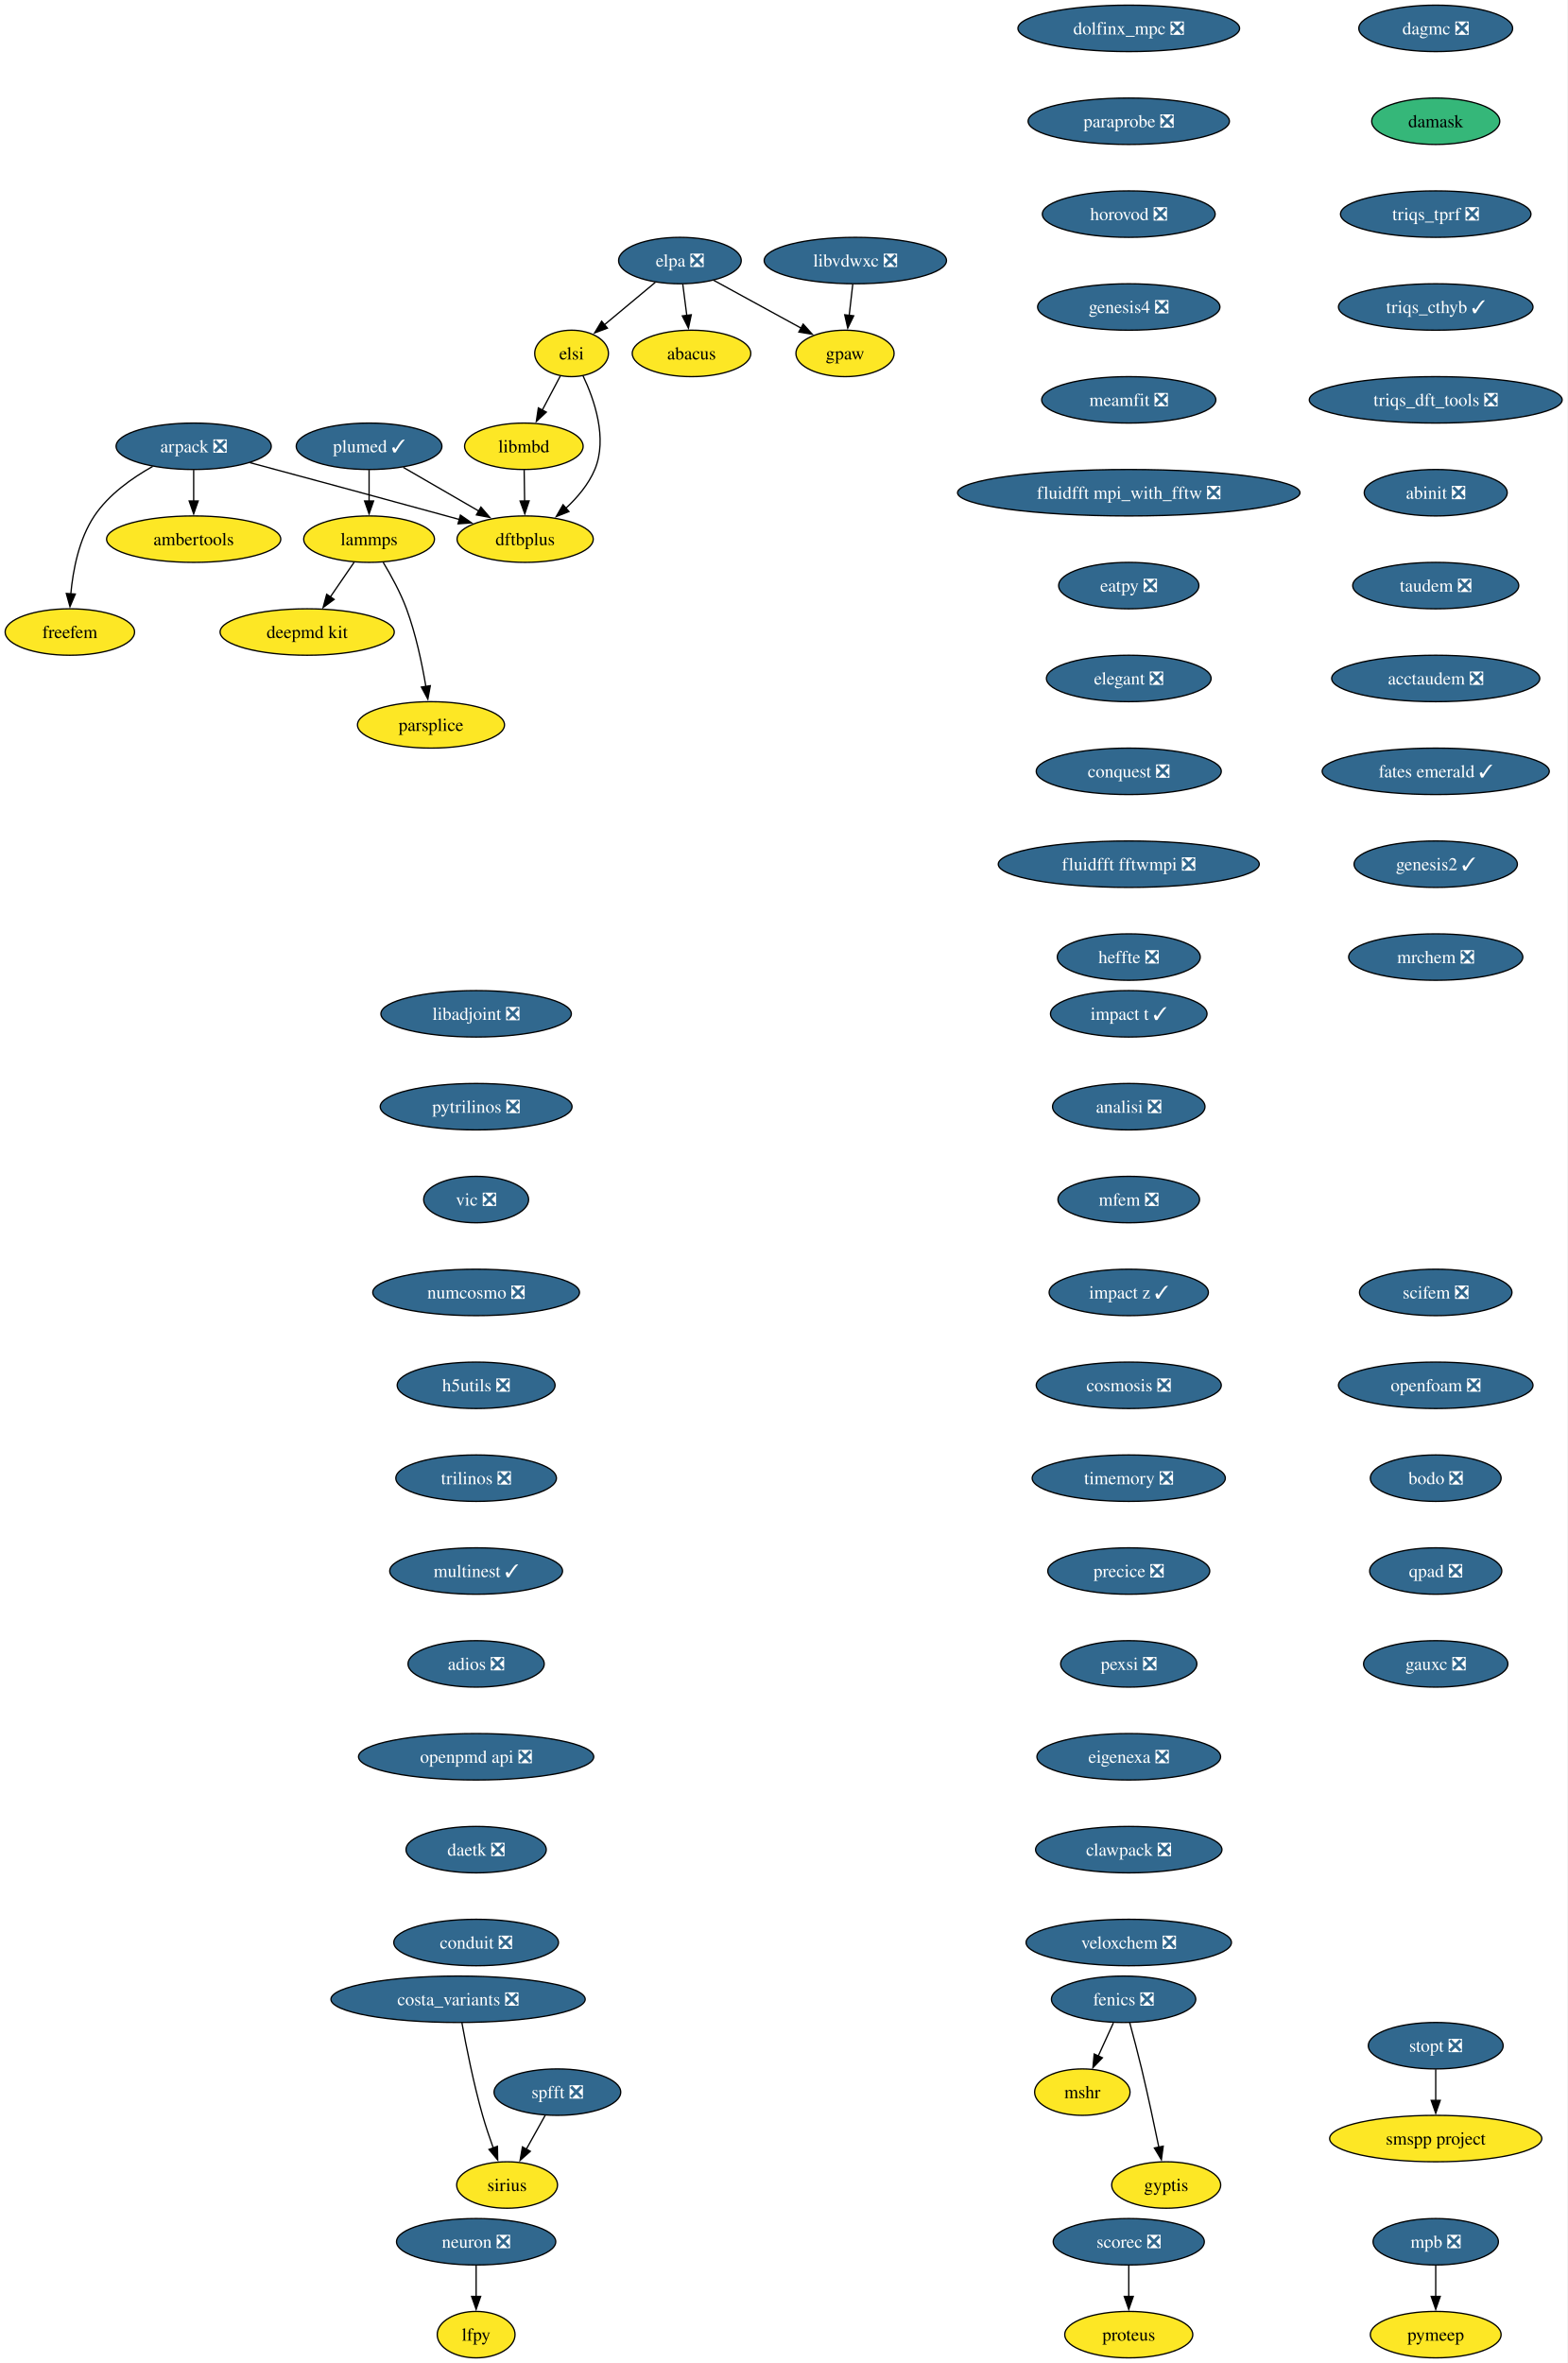
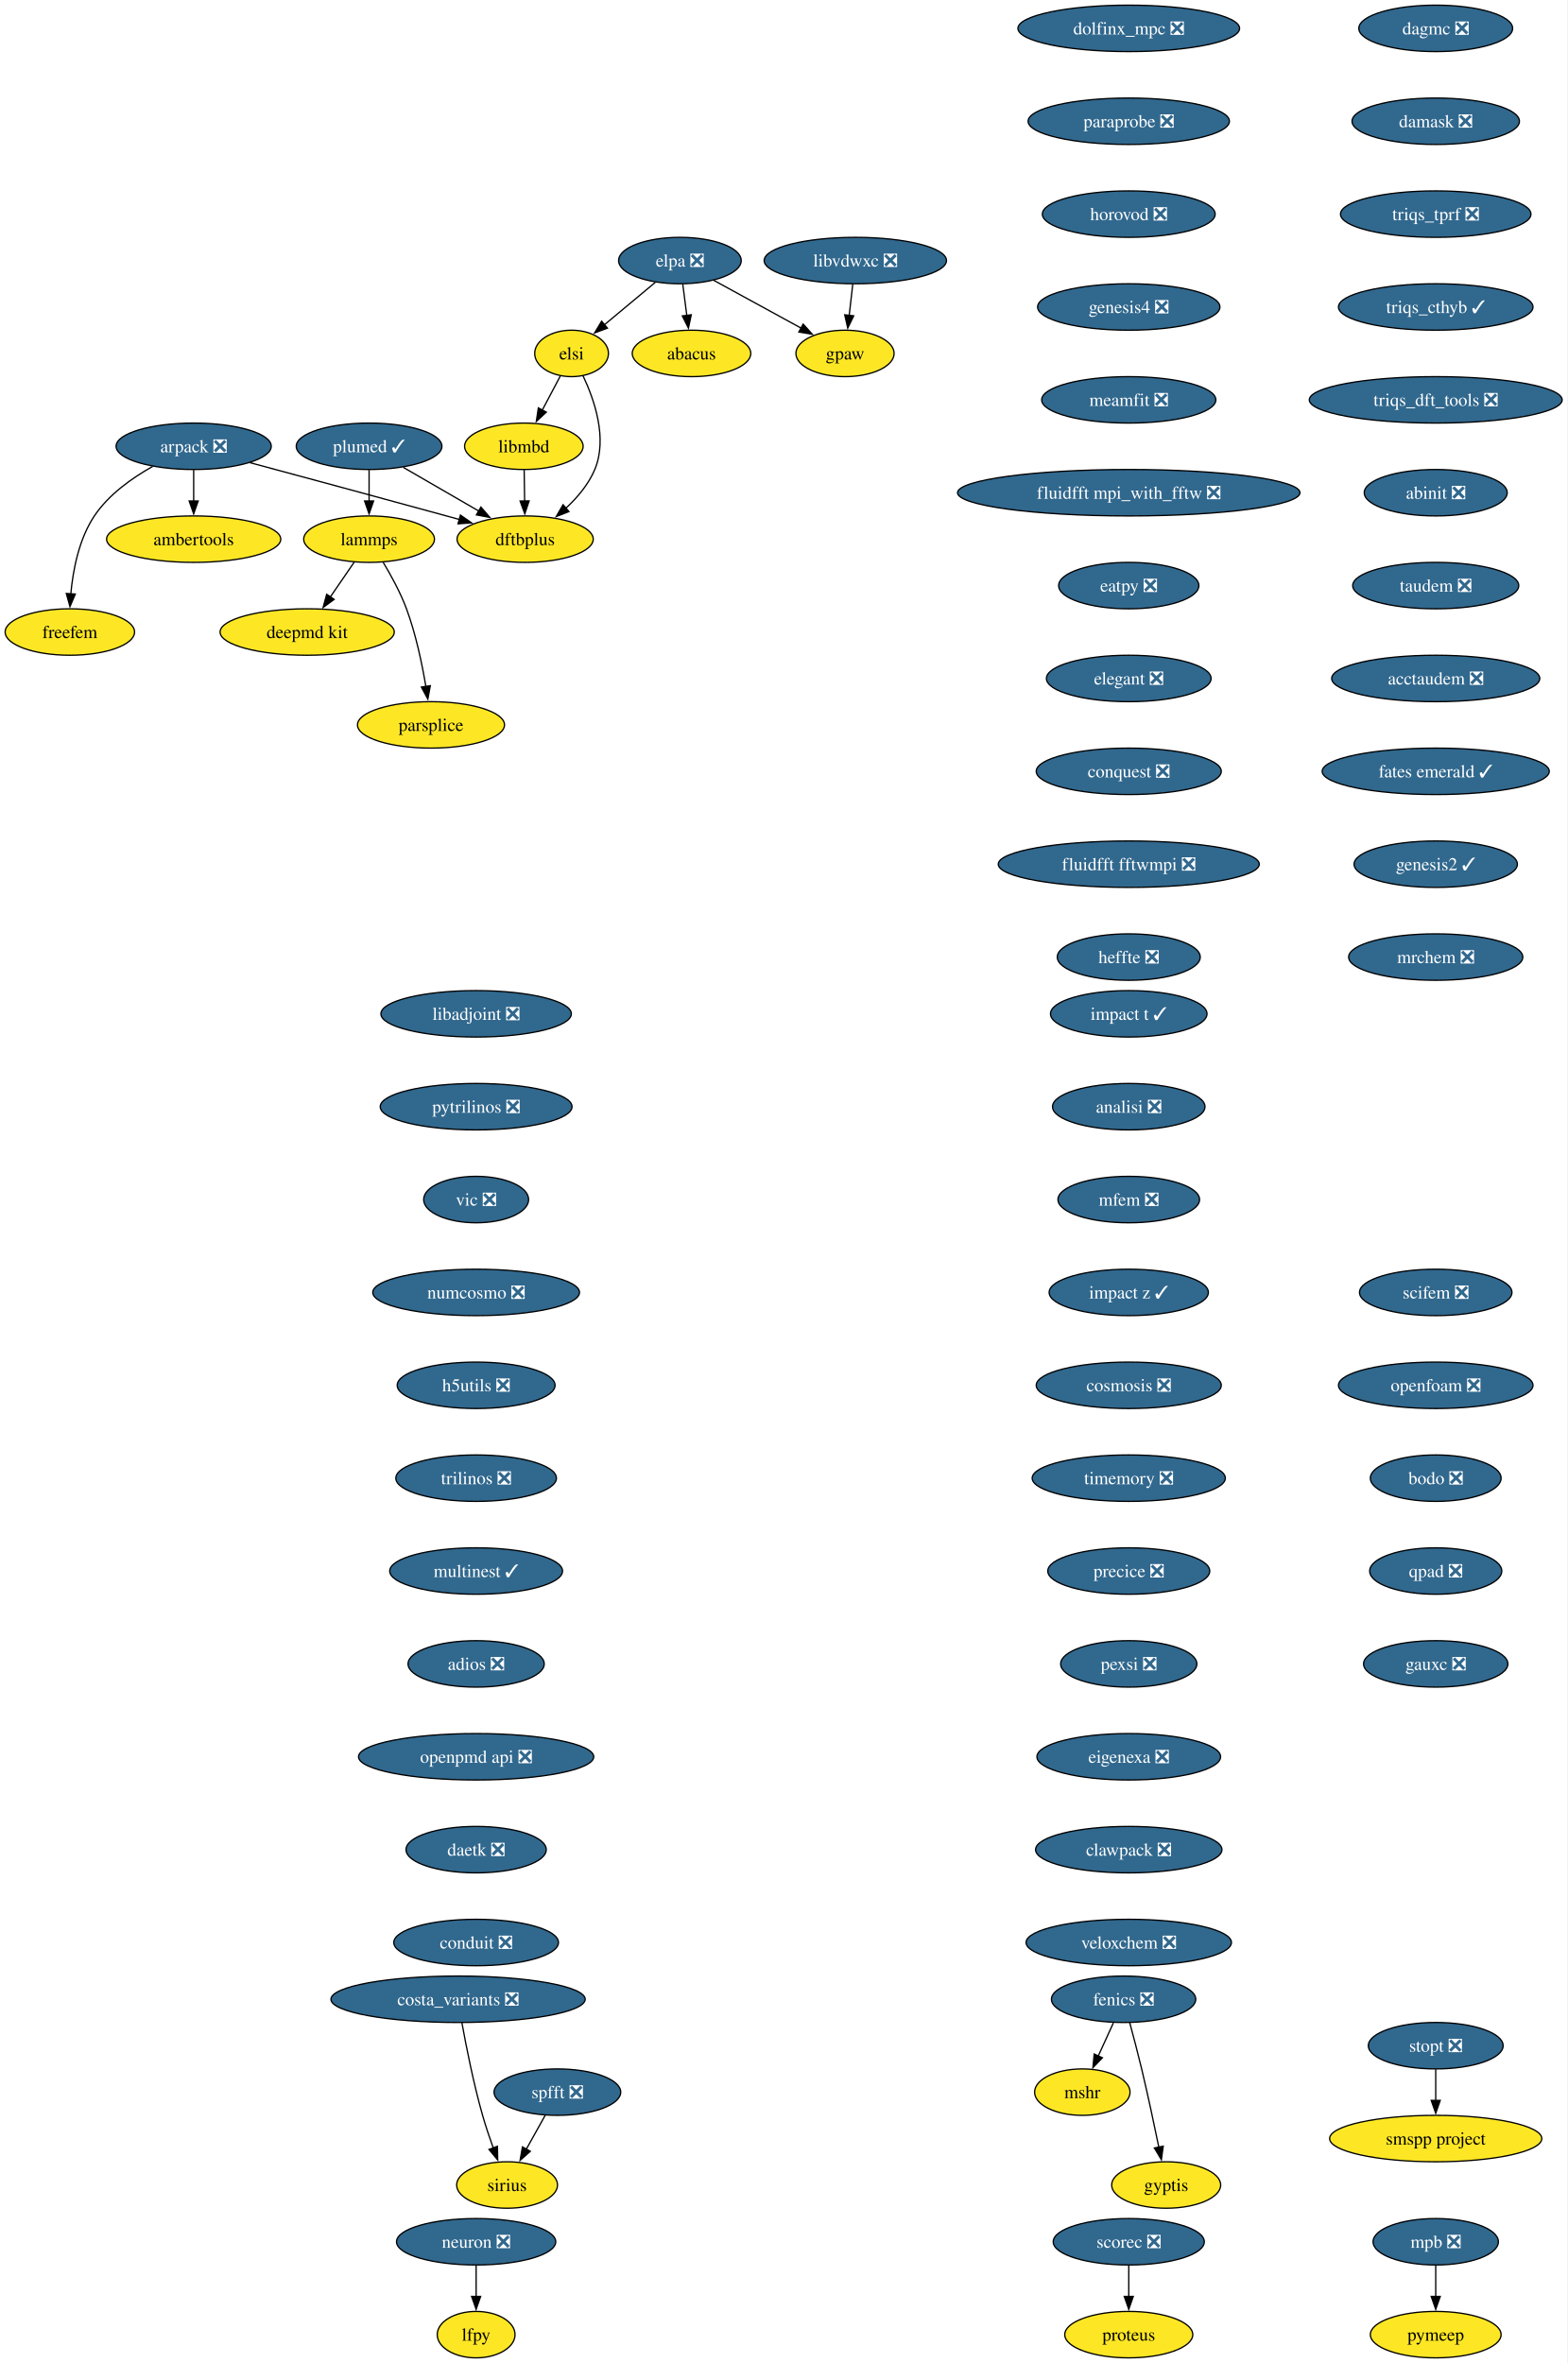
<svg xmlns="http://www.w3.org/2000/svg" xmlns:xlink="http://www.w3.org/1999/xlink" width="1215pt" height="1832pt" viewBox="0.00 0.00 1215.00 1832.00">
  <g id="graph0" class="graph" transform="scale(1 1) rotate(0) translate(4 1828)">
    <polygon fill="white" stroke="none" points="-4,4 -4,-1828 1211.19,-1828 1211.19,4 -4,4" />
    <g id="node1" class="node">
      <g id="a_node1">
        <a xlink:href="https://github.com/conda-forge/arpack-feedstock/pull/56" xlink:title="arpack ❎">
          <ellipse fill="#31688e" stroke="black" cx="146.16" cy="-1482" rx="60.15" ry="18" />
          <text xml:space="preserve" text-anchor="middle" x="146.16" y="-1477.33" font-family="Times,serif" font-size="14.00" fill="white">arpack ❎</text>
        </a>
      </g>
    </g>
    <g id="node2" class="node">
      <g id="a_node2">
        <a xlink:href="https://github.com/conda-forge/ambertools-feedstock" xlink:title="ambertools">
          <ellipse fill="#fde725" stroke="black" cx="146.16" cy="-1410" rx="67.52" ry="18" />
          <text xml:space="preserve" text-anchor="middle" x="146.16" y="-1405.33" font-family="Times,serif" font-size="14.00">ambertools</text>
        </a>
      </g>
    </g>
    <g id="edge1" class="edge">
      <path fill="none" stroke="black" d="M146.16,-1463.7C146.16,-1456.41 146.16,-1447.73 146.16,-1439.54" />
      <polygon fill="black" stroke="black" points="149.66,-1439.62 146.16,-1429.62 142.66,-1439.62 149.66,-1439.62" />
    </g>
    <g id="node3" class="node">
      <g id="a_node3">
        <a xlink:href="https://github.com/conda-forge/dftbplus-feedstock" xlink:title="dftbplus">
          <ellipse fill="#fde725" stroke="black" cx="403.16" cy="-1410" rx="52.79" ry="18" />
          <text xml:space="preserve" text-anchor="middle" x="403.16" y="-1405.33" font-family="Times,serif" font-size="14.00">dftbplus</text>
        </a>
      </g>
    </g>
    <g id="edge2" class="edge">
      <path fill="none" stroke="black" d="M189.78,-1469.31C229.51,-1458.63 289.81,-1442.37 342.16,-1428 345.44,-1427.1 348.83,-1426.16 352.24,-1425.22" />
      <polygon fill="black" stroke="black" points="352.98,-1428.65 361.68,-1422.6 351.11,-1421.9 352.98,-1428.65" />
    </g>
    <g id="node4" class="node">
      <g id="a_node4">
        <a xlink:href="https://github.com/conda-forge/freefem-feedstock" xlink:title="freefem">
          <ellipse fill="#fde725" stroke="black" cx="50.16" cy="-1338" rx="50.16" ry="18" />
          <text xml:space="preserve" text-anchor="middle" x="50.16" y="-1333.33" font-family="Times,serif" font-size="14.00">freefem</text>
        </a>
      </g>
    </g>
    <g id="edge3" class="edge">
      <path fill="none" stroke="black" d="M114.38,-1466.39C98.46,-1457.48 80.25,-1444.6 69.16,-1428 57.2,-1410.11 52.59,-1386.07 50.89,-1367.49" />
      <polygon fill="black" stroke="black" points="54.39,-1367.44 50.25,-1357.69 47.41,-1367.9 54.39,-1367.44" />
    </g>
    <g id="node5" class="node">
      <g id="a_node5">
        <a xlink:href="https://github.com/conda-forge/fenics-feedstock/pull/289" xlink:title="fenics ❎">
          <ellipse fill="#31688e" stroke="black" cx="867.16" cy="-278" rx="55.94" ry="18" />
          <text xml:space="preserve" text-anchor="middle" x="867.16" y="-273.32" font-family="Times,serif" font-size="14.00" fill="white">fenics ❎</text>
        </a>
      </g>
    </g>
    <g id="node6" class="node">
      <g id="a_node6">
        <a xlink:href="https://github.com/conda-forge/mshr-feedstock" xlink:title="mshr">
          <ellipse fill="#fde725" stroke="black" cx="835.16" cy="-206" rx="37" ry="18" />
          <text xml:space="preserve" text-anchor="middle" x="835.16" y="-201.33" font-family="Times,serif" font-size="14.00">mshr</text>
        </a>
      </g>
    </g>
    <g id="edge4" class="edge">
      <path fill="none" stroke="black" d="M859.25,-259.7C855.71,-251.95 851.45,-242.64 847.51,-234.02" />
      <polygon fill="black" stroke="black" points="850.72,-232.64 843.38,-225 844.36,-235.55 850.72,-232.64" />
    </g>
    <g id="node7" class="node">
      <g id="a_node7">
        <a xlink:href="https://github.com/conda-forge/gyptis-feedstock" xlink:title="gyptis">
          <ellipse fill="#fde725" stroke="black" cx="900.16" cy="-134" rx="42.26" ry="18" />
          <text xml:space="preserve" text-anchor="middle" x="900.16" y="-129.32" font-family="Times,serif" font-size="14.00">gyptis</text>
        </a>
      </g>
    </g>
    <g id="edge5" class="edge">
      <path fill="none" stroke="black" d="M871.9,-259.87C874.72,-249.51 878.28,-236.03 881.16,-224 885.98,-203.77 890.87,-180.82 894.48,-163.29" />
      <polygon fill="black" stroke="black" points="897.88,-164.1 896.45,-153.6 891.03,-162.7 897.88,-164.1" />
    </g>
    <g id="node8" class="node">
      <g id="a_node8">
        <a xlink:href="https://github.com/conda-forge/libadjoint-feedstock/pull/47" xlink:title="libadjoint ❎">
          <ellipse fill="#31688e" stroke="black" cx="365.16" cy="-1042" rx="73.83" ry="18" />
          <text xml:space="preserve" text-anchor="middle" x="365.16" y="-1037.33" font-family="Times,serif" font-size="14.00" fill="white">libadjoint ❎</text>
        </a>
      </g>
    </g>
    <g id="node9" class="node">
      <g id="a_node9">
        <a xlink:href="https://github.com/conda-forge/pytrilinos-feedstock/pull/65" xlink:title="pytrilinos ❎">
          <ellipse fill="#31688e" stroke="black" cx="365.16" cy="-970" rx="74.36" ry="18" />
          <text xml:space="preserve" text-anchor="middle" x="365.16" y="-965.33" font-family="Times,serif" font-size="14.00" fill="white">pytrilinos ❎</text>
        </a>
      </g>
    </g>
    <g id="node10" class="node">
      <g id="a_node10">
        <a xlink:href="https://github.com/conda-forge/vic-feedstock/pull/27" xlink:title="vic ❎">
          <ellipse fill="#31688e" stroke="black" cx="365.16" cy="-898" rx="40.69" ry="18" />
          <text xml:space="preserve" text-anchor="middle" x="365.16" y="-893.33" font-family="Times,serif" font-size="14.00" fill="white">vic ❎</text>
        </a>
      </g>
    </g>
    <g id="node11" class="node">
      <g id="a_node11">
        <a xlink:href="https://github.com/conda-forge/numcosmo-feedstock/pull/111" xlink:title="numcosmo ❎">
          <ellipse fill="#31688e" stroke="black" cx="365.16" cy="-826" rx="80.14" ry="18" />
          <text xml:space="preserve" text-anchor="middle" x="365.16" y="-821.33" font-family="Times,serif" font-size="14.00" fill="white">numcosmo ❎</text>
        </a>
      </g>
    </g>
    <g id="node12" class="node">
      <g id="a_node12">
        <a xlink:href="https://github.com/conda-forge/h5utils-feedstock/pull/43" xlink:title="h5utils ❎">
          <ellipse fill="#31688e" stroke="black" cx="365.16" cy="-754" rx="61.2" ry="18" />
          <text xml:space="preserve" text-anchor="middle" x="365.16" y="-749.33" font-family="Times,serif" font-size="14.00" fill="white">h5utils ❎</text>
        </a>
      </g>
    </g>
    <g id="node13" class="node">
      <g id="a_node13">
        <a xlink:href="https://github.com/conda-forge/trilinos-feedstock/pull/68" xlink:title="trilinos ❎">
          <ellipse fill="#31688e" stroke="black" cx="365.16" cy="-682" rx="62.26" ry="18" />
          <text xml:space="preserve" text-anchor="middle" x="365.16" y="-677.33" font-family="Times,serif" font-size="14.00" fill="white">trilinos ❎</text>
        </a>
      </g>
    </g>
    <g id="node16" class="node">
      <g id="a_node16">
        <a xlink:href="https://github.com/conda-forge/multinest-feedstock/pull/17" xlink:title="multinest ✓">
          <ellipse fill="#31688e" stroke="black" cx="365.16" cy="-610" rx="66.99" ry="18" />
          <text xml:space="preserve" text-anchor="middle" x="365.16" y="-605.33" font-family="Times,serif" font-size="14.00" fill="white">multinest ✓</text>
        </a>
      </g>
    </g>
    <g id="node14" class="node">
      <g id="a_node14">
        <a xlink:href="https://github.com/conda-forge/mpb-feedstock/pull/52" xlink:title="mpb ❎">
          <ellipse fill="#31688e" stroke="black" cx="1109.16" cy="-90" rx="48.58" ry="18" />
          <text xml:space="preserve" text-anchor="middle" x="1109.16" y="-85.33" font-family="Times,serif" font-size="14.00" fill="white">mpb ❎</text>
        </a>
      </g>
    </g>
    <g id="node15" class="node">
      <g id="a_node15">
        <a xlink:href="https://github.com/conda-forge/pymeep-feedstock" xlink:title="pymeep">
          <ellipse fill="#fde725" stroke="black" cx="1109.16" cy="-18" rx="50.68" ry="18" />
          <text xml:space="preserve" text-anchor="middle" x="1109.16" y="-13.32" font-family="Times,serif" font-size="14.00">pymeep</text>
        </a>
      </g>
    </g>
    <g id="edge11" class="edge">
      <path fill="none" stroke="black" d="M1109.16,-71.7C1109.16,-64.41 1109.16,-55.73 1109.16,-47.54" />
      <polygon fill="black" stroke="black" points="1112.66,-47.62 1109.16,-37.62 1105.66,-47.62 1112.66,-47.62" />
    </g>
    <g id="node17" class="node">
      <g id="a_node17">
        <a xlink:href="https://github.com/conda-forge/adios-feedstock/pull/40" xlink:title="adios ❎">
          <ellipse fill="#31688e" stroke="black" cx="365.16" cy="-538" rx="52.79" ry="18" />
          <text xml:space="preserve" text-anchor="middle" x="365.16" y="-533.33" font-family="Times,serif" font-size="14.00" fill="white">adios ❎</text>
        </a>
      </g>
    </g>
    <g id="node21" class="node">
      <g id="a_node21">
        <a xlink:href="https://github.com/conda-forge/openpmd-api-feedstock/pull/132" xlink:title="openpmd api ❎">
          <ellipse fill="#31688e" stroke="black" cx="365.16" cy="-466" rx="91.19" ry="18" />
          <text xml:space="preserve" text-anchor="middle" x="365.16" y="-461.32" font-family="Times,serif" font-size="14.00" fill="white">openpmd api ❎</text>
        </a>
      </g>
    </g>
    <g id="node18" class="node">
      <g id="a_node18">
        <a xlink:href="https://github.com/conda-forge/lammps-feedstock" xlink:title="lammps">
          <ellipse fill="#fde725" stroke="black" cx="282.16" cy="-1410" rx="50.68" ry="18" />
          <text xml:space="preserve" text-anchor="middle" x="282.16" y="-1405.33" font-family="Times,serif" font-size="14.00">lammps</text>
        </a>
      </g>
    </g>
    <g id="node19" class="node">
      <g id="a_node19">
        <a xlink:href="https://github.com/conda-forge/deepmd-kit-feedstock" xlink:title="deepmd kit">
          <ellipse fill="#fde725" stroke="black" cx="234.16" cy="-1338" rx="67.52" ry="18" />
          <text xml:space="preserve" text-anchor="middle" x="234.16" y="-1333.33" font-family="Times,serif" font-size="14.00">deepmd kit</text>
        </a>
      </g>
    </g>
    <g id="edge14" class="edge">
      <path fill="none" stroke="black" d="M270.54,-1392.05C264.99,-1383.97 258.24,-1374.12 252.06,-1365.11" />
      <polygon fill="black" stroke="black" points="255.07,-1363.31 246.52,-1357.04 249.29,-1367.26 255.07,-1363.31" />
    </g>
    <g id="node20" class="node">
      <g id="a_node20">
        <a xlink:href="https://github.com/conda-forge/parsplice-feedstock" xlink:title="parsplice">
          <ellipse fill="#fde725" stroke="black" cx="330.16" cy="-1266" rx="57" ry="18" />
          <text xml:space="preserve" text-anchor="middle" x="330.16" y="-1261.33" font-family="Times,serif" font-size="14.00">parsplice</text>
        </a>
      </g>
    </g>
    <g id="edge15" class="edge">
      <path fill="none" stroke="black" d="M293.15,-1391.94C299.23,-1381.84 306.48,-1368.59 311.16,-1356 318.39,-1336.5 323.21,-1313.53 326.18,-1295.8" />
      <polygon fill="black" stroke="black" points="329.63,-1296.4 327.72,-1285.98 322.72,-1295.32 329.63,-1296.4" />
    </g>
    <g id="node22" class="node">
      <g id="a_node22">
        <a xlink:href="https://github.com/conda-forge/daetk-feedstock/pull/22" xlink:title="daetk ❎">
          <ellipse fill="#31688e" stroke="black" cx="365.16" cy="-394" rx="54.36" ry="18" />
          <text xml:space="preserve" text-anchor="middle" x="365.16" y="-389.32" font-family="Times,serif" font-size="14.00" fill="white">daetk ❎</text>
        </a>
      </g>
    </g>
    <g id="node29" class="node">
      <g id="a_node29">
        <a xlink:href="https://github.com/conda-forge/conduit-feedstock/pull/58" xlink:title="conduit ❎">
          <ellipse fill="#31688e" stroke="black" cx="365.16" cy="-322" rx="63.84" ry="18" />
          <text xml:space="preserve" text-anchor="middle" x="365.16" y="-317.32" font-family="Times,serif" font-size="14.00" fill="white">conduit ❎</text>
        </a>
      </g>
    </g>
    <g id="node23" class="node">
      <g id="a_node23">
        <a xlink:href="https://github.com/conda-forge/neuron-feedstock/pull/64" xlink:title="neuron ❎">
          <ellipse fill="#31688e" stroke="black" cx="365.16" cy="-90" rx="61.73" ry="18" />
          <text xml:space="preserve" text-anchor="middle" x="365.16" y="-85.33" font-family="Times,serif" font-size="14.00" fill="white">neuron ❎</text>
        </a>
      </g>
    </g>
    <g id="node24" class="node">
      <g id="a_node24">
        <a xlink:href="https://github.com/conda-forge/lfpy-feedstock" xlink:title="lfpy">
          <ellipse fill="#fde725" stroke="black" cx="365.16" cy="-18" rx="30.16" ry="18" />
          <text xml:space="preserve" text-anchor="middle" x="365.16" y="-13.32" font-family="Times,serif" font-size="14.00">lfpy</text>
        </a>
      </g>
    </g>
    <g id="edge18" class="edge">
      <path fill="none" stroke="black" d="M365.16,-71.7C365.16,-64.41 365.16,-55.73 365.16,-47.54" />
      <polygon fill="black" stroke="black" points="368.66,-47.62 365.16,-37.62 361.66,-47.62 368.66,-47.62" />
    </g>
    <g id="node25" class="node">
      <g id="a_node25">
        <a xlink:href="https://github.com/conda-forge/gpaw-feedstock" xlink:title="gpaw">
          <ellipse fill="#fde725" stroke="black" cx="651.16" cy="-1554" rx="38.06" ry="18" />
          <text xml:space="preserve" text-anchor="middle" x="651.16" y="-1549.33" font-family="Times,serif" font-size="14.00">gpaw</text>
        </a>
      </g>
    </g>
    <g id="node26" class="node">
      <g id="a_node26">
        <a xlink:href="https://github.com/conda-forge/plumed-feedstock/pull/44" xlink:title="plumed ✓">
          <ellipse fill="#31688e" stroke="black" cx="282.16" cy="-1482" rx="56.47" ry="18" />
          <text xml:space="preserve" text-anchor="middle" x="282.16" y="-1477.33" font-family="Times,serif" font-size="14.00" fill="white">plumed ✓</text>
        </a>
      </g>
    </g>
    <g id="edge19" class="edge">
      <path fill="none" stroke="black" d="M308.71,-1465.64C325.93,-1455.68 348.57,-1442.58 367.37,-1431.7" />
      <polygon fill="black" stroke="black" points="368.87,-1434.88 375.77,-1426.84 365.36,-1428.82 368.87,-1434.88" />
    </g>
    <g id="edge20" class="edge">
      <path fill="none" stroke="black" d="M282.16,-1463.7C282.16,-1456.41 282.16,-1447.73 282.16,-1439.54" />
      <polygon fill="black" stroke="black" points="285.66,-1439.62 282.16,-1429.62 278.66,-1439.62 285.66,-1439.62" />
    </g>
    <g id="node27" class="node">
      <g id="a_node27">
        <a xlink:href="https://github.com/conda-forge/scorec-feedstock/pull/25" xlink:title="scorec ❎">
          <ellipse fill="#31688e" stroke="black" cx="871.16" cy="-90" rx="58.57" ry="18" />
          <text xml:space="preserve" text-anchor="middle" x="871.16" y="-85.33" font-family="Times,serif" font-size="14.00" fill="white">scorec ❎</text>
        </a>
      </g>
    </g>
    <g id="node28" class="node">
      <g id="a_node28">
        <a xlink:href="https://github.com/conda-forge/proteus-feedstock" xlink:title="proteus">
          <ellipse fill="#fde725" stroke="black" cx="871.16" cy="-18" rx="49.63" ry="18" />
          <text xml:space="preserve" text-anchor="middle" x="871.16" y="-13.32" font-family="Times,serif" font-size="14.00">proteus</text>
        </a>
      </g>
    </g>
    <g id="edge21" class="edge">
      <path fill="none" stroke="black" d="M871.16,-71.7C871.16,-64.41 871.16,-55.73 871.16,-47.54" />
      <polygon fill="black" stroke="black" points="874.66,-47.62 871.16,-37.62 867.66,-47.62 874.66,-47.62" />
    </g>
    <g id="node30" class="node">
      <g id="a_node30">
        <a xlink:href="https://github.com/conda-forge/dagmc-feedstock/pull/43" xlink:title="dagmc ❎">
          <ellipse fill="#31688e" stroke="black" cx="1109.16" cy="-1806" rx="59.63" ry="18" />
          <text xml:space="preserve" text-anchor="middle" x="1109.16" y="-1801.33" font-family="Times,serif" font-size="14.00" fill="white">dagmc ❎</text>
        </a>
      </g>
    </g>
    <g id="node31" class="node">
      <g id="a_node31">
-         <a xlink:href="https://github.com/conda-forge/damask-feedstock" xlink:title="damask">
-           <ellipse fill="#35b779" stroke="black" cx="1109.16" cy="-1734" rx="49.63" ry="18" />
-           <text xml:space="preserve" text-anchor="middle" x="1109.16" y="-1729.33" font-family="Times,serif" font-size="14.00">damask</text>
+         <a xlink:href="https://github.com/conda-forge/damask-feedstock/pull/189" xlink:title="damask ❎">
+           <ellipse fill="#31688e" stroke="black" cx="1109.16" cy="-1734" rx="64.89" ry="18" />
+           <text xml:space="preserve" text-anchor="middle" x="1109.16" y="-1729.33" font-family="Times,serif" font-size="14.00" fill="white">damask ❎</text>
        </a>
      </g>
    </g>
    <g id="node32" class="node">
      <g id="a_node32">
        <a xlink:href="https://github.com/conda-forge/triqs_tprf-feedstock/pull/39" xlink:title="triqs_tprf ❎">
          <ellipse fill="#31688e" stroke="black" cx="1109.16" cy="-1662" rx="73.83" ry="18" />
          <text xml:space="preserve" text-anchor="middle" x="1109.16" y="-1657.33" font-family="Times,serif" font-size="14.00" fill="white">triqs_tprf ❎</text>
        </a>
      </g>
    </g>
    <g id="node33" class="node">
      <g id="a_node33">
        <a xlink:href="https://github.com/conda-forge/triqs_cthyb-feedstock/pull/54" xlink:title="triqs_cthyb ✓">
          <ellipse fill="#31688e" stroke="black" cx="1109.16" cy="-1590" rx="75.41" ry="18" />
          <text xml:space="preserve" text-anchor="middle" x="1109.16" y="-1585.33" font-family="Times,serif" font-size="14.00" fill="white">triqs_cthyb ✓</text>
        </a>
      </g>
    </g>
    <g id="node34" class="node">
      <g id="a_node34">
        <a xlink:href="https://github.com/conda-forge/triqs_dft_tools-feedstock/pull/41" xlink:title="triqs_dft_tools ❎">
          <ellipse fill="#31688e" stroke="black" cx="1109.16" cy="-1518" rx="98.03" ry="18" />
          <text xml:space="preserve" text-anchor="middle" x="1109.16" y="-1513.33" font-family="Times,serif" font-size="14.00" fill="white">triqs_dft_tools ❎</text>
        </a>
      </g>
    </g>
    <g id="node35" class="node">
      <g id="a_node35">
        <a xlink:href="https://github.com/conda-forge/abinit-feedstock/pull/78" xlink:title="abinit ❎">
          <ellipse fill="#31688e" stroke="black" cx="1109.16" cy="-1446" rx="55.42" ry="18" />
          <text xml:space="preserve" text-anchor="middle" x="1109.16" y="-1441.33" font-family="Times,serif" font-size="14.00" fill="white">abinit ❎</text>
        </a>
      </g>
    </g>
    <g id="node36" class="node">
      <g id="a_node36">
        <a xlink:href="https://github.com/conda-forge/taudem-feedstock/pull/25" xlink:title="taudem ❎">
          <ellipse fill="#31688e" stroke="black" cx="1109.16" cy="-1374" rx="64.36" ry="18" />
          <text xml:space="preserve" text-anchor="middle" x="1109.16" y="-1369.33" font-family="Times,serif" font-size="14.00" fill="white">taudem ❎</text>
        </a>
      </g>
    </g>
    <g id="node38" class="node">
      <g id="a_node38">
        <a xlink:href="https://github.com/conda-forge/acctaudem-feedstock/pull/19" xlink:title="acctaudem ❎">
          <ellipse fill="#31688e" stroke="black" cx="1109.16" cy="-1302" rx="80.67" ry="18" />
          <text xml:space="preserve" text-anchor="middle" x="1109.16" y="-1297.33" font-family="Times,serif" font-size="14.00" fill="white">acctaudem ❎</text>
        </a>
      </g>
    </g>
    <g id="node37" class="node">
      <g id="a_node37">
        <a xlink:href="https://github.com/conda-forge/libmbd-feedstock" xlink:title="libmbd">
          <ellipse fill="#fde725" stroke="black" cx="402.16" cy="-1482" rx="45.95" ry="18" />
          <text xml:space="preserve" text-anchor="middle" x="402.16" y="-1477.33" font-family="Times,serif" font-size="14.00">libmbd</text>
        </a>
      </g>
    </g>
    <g id="edge29" class="edge">
      <path fill="none" stroke="black" d="M402.4,-1463.7C402.51,-1456.41 402.63,-1447.73 402.75,-1439.54" />
      <polygon fill="black" stroke="black" points="406.25,-1439.67 402.89,-1429.62 399.25,-1439.57 406.25,-1439.67" />
    </g>
    <g id="node39" class="node">
      <g id="a_node39">
        <a xlink:href="https://github.com/conda-forge/fates-emerald-feedstock/pull/25" xlink:title="fates emerald ✓">
          <ellipse fill="#31688e" stroke="black" cx="1109.16" cy="-1230" rx="88.04" ry="18" />
          <text xml:space="preserve" text-anchor="middle" x="1109.16" y="-1225.33" font-family="Times,serif" font-size="14.00" fill="white">fates emerald ✓</text>
        </a>
      </g>
    </g>
    <g id="node40" class="node">
      <g id="a_node40">
        <a xlink:href="https://github.com/conda-forge/genesis2-feedstock/pull/14" xlink:title="genesis2 ✓">
          <ellipse fill="#31688e" stroke="black" cx="1109.16" cy="-1158" rx="63.31" ry="18" />
          <text xml:space="preserve" text-anchor="middle" x="1109.16" y="-1153.33" font-family="Times,serif" font-size="14.00" fill="white">genesis2 ✓</text>
        </a>
      </g>
    </g>
    <g id="node41" class="node">
      <g id="a_node41">
        <a xlink:href="https://github.com/conda-forge/mrchem-feedstock/pull/30" xlink:title="mrchem ❎">
          <ellipse fill="#31688e" stroke="black" cx="1109.16" cy="-1086" rx="67.52" ry="18" />
          <text xml:space="preserve" text-anchor="middle" x="1109.16" y="-1081.33" font-family="Times,serif" font-size="14.00" fill="white">mrchem ❎</text>
        </a>
      </g>
    </g>
    <g id="node42" class="node">
      <g id="a_node42">
        <a xlink:href="https://github.com/conda-forge/impact-t-feedstock/pull/31" xlink:title="impact t ✓">
          <ellipse fill="#31688e" stroke="black" cx="871.16" cy="-1042" rx="60.68" ry="18" />
          <text xml:space="preserve" text-anchor="middle" x="871.16" y="-1037.33" font-family="Times,serif" font-size="14.00" fill="white">impact t ✓</text>
        </a>
      </g>
    </g>
    <g id="node43" class="node">
      <g id="a_node43">
        <a xlink:href="https://github.com/conda-forge/analisi-feedstock/pull/39" xlink:title="analisi ❎">
          <ellipse fill="#31688e" stroke="black" cx="871.16" cy="-970" rx="59.1" ry="18" />
          <text xml:space="preserve" text-anchor="middle" x="871.16" y="-965.33" font-family="Times,serif" font-size="14.00" fill="white">analisi ❎</text>
        </a>
      </g>
    </g>
    <g id="node44" class="node">
      <g id="a_node44">
        <a xlink:href="https://github.com/conda-forge/mfem-feedstock/pull/18" xlink:title="mfem ❎">
          <ellipse fill="#31688e" stroke="black" cx="871.16" cy="-898" rx="54.89" ry="18" />
          <text xml:space="preserve" text-anchor="middle" x="871.16" y="-893.33" font-family="Times,serif" font-size="14.00" fill="white">mfem ❎</text>
        </a>
      </g>
    </g>
    <g id="node47" class="node">
      <g id="a_node47">
        <a xlink:href="https://github.com/conda-forge/impact-z-feedstock/pull/23" xlink:title="impact z ✓">
          <ellipse fill="#31688e" stroke="black" cx="871.16" cy="-826" rx="61.73" ry="18" />
          <text xml:space="preserve" text-anchor="middle" x="871.16" y="-821.33" font-family="Times,serif" font-size="14.00" fill="white">impact z ✓</text>
        </a>
      </g>
    </g>
    <g id="node45" class="node">
      <g id="a_node45">
        <a xlink:href="https://github.com/conda-forge/spfft-feedstock/pull/10" xlink:title="spfft ❎">
          <ellipse fill="#31688e" stroke="black" cx="428.16" cy="-206" rx="49.1" ry="18" />
          <text xml:space="preserve" text-anchor="middle" x="428.16" y="-201.33" font-family="Times,serif" font-size="14.00" fill="white">spfft ❎</text>
        </a>
      </g>
    </g>
    <g id="node46" class="node">
      <g id="a_node46">
        <a xlink:href="https://github.com/conda-forge/sirius-feedstock" xlink:title="sirius">
          <ellipse fill="#fde725" stroke="black" cx="389.16" cy="-134" rx="39.11" ry="18" />
          <text xml:space="preserve" text-anchor="middle" x="389.16" y="-129.32" font-family="Times,serif" font-size="14.00">sirius</text>
        </a>
      </g>
    </g>
    <g id="edge36" class="edge">
      <path fill="none" stroke="black" d="M418.72,-188.05C414.31,-180.14 408.96,-170.54 404.02,-161.69" />
      <polygon fill="black" stroke="black" points="407.17,-160.14 399.25,-153.11 401.06,-163.55 407.17,-160.14" />
    </g>
    <g id="node48" class="node">
      <g id="a_node48">
        <a xlink:href="https://github.com/conda-forge/cosmosis-feedstock/pull/109" xlink:title="cosmosis ❎">
          <ellipse fill="#31688e" stroke="black" cx="871.16" cy="-754" rx="71.73" ry="18" />
          <text xml:space="preserve" text-anchor="middle" x="871.16" y="-749.33" font-family="Times,serif" font-size="14.00" fill="white">cosmosis ❎</text>
        </a>
      </g>
    </g>
    <g id="node49" class="node">
      <g id="a_node49">
        <a xlink:href="https://github.com/conda-forge/timemory-feedstock/pull/25" xlink:title="timemory ❎">
          <ellipse fill="#31688e" stroke="black" cx="871.16" cy="-682" rx="74.88" ry="18" />
          <text xml:space="preserve" text-anchor="middle" x="871.16" y="-677.33" font-family="Times,serif" font-size="14.00" fill="white">timemory ❎</text>
        </a>
      </g>
    </g>
    <g id="node50" class="node">
      <g id="a_node50">
        <a xlink:href="https://github.com/conda-forge/precice-feedstock/pull/55" xlink:title="precice ❎">
          <ellipse fill="#31688e" stroke="black" cx="871.16" cy="-610" rx="62.78" ry="18" />
          <text xml:space="preserve" text-anchor="middle" x="871.16" y="-605.33" font-family="Times,serif" font-size="14.00" fill="white">precice ❎</text>
        </a>
      </g>
    </g>
    <g id="node55" class="node">
      <g id="a_node55">
        <a xlink:href="https://github.com/conda-forge/pexsi-feedstock/pull/12" xlink:title="pexsi ❎">
          <ellipse fill="#31688e" stroke="black" cx="871.16" cy="-538" rx="52.79" ry="18" />
          <text xml:space="preserve" text-anchor="middle" x="871.16" y="-533.33" font-family="Times,serif" font-size="14.00" fill="white">pexsi ❎</text>
        </a>
      </g>
    </g>
    <g id="node51" class="node">
      <g id="a_node51">
        <a xlink:href="https://github.com/conda-forge/costa_variants-feedstock/pull/9" xlink:title="costa_variants ❎">
          <ellipse fill="#31688e" stroke="black" cx="351.16" cy="-278" rx="98.56" ry="18" />
          <text xml:space="preserve" text-anchor="middle" x="351.16" y="-273.32" font-family="Times,serif" font-size="14.00" fill="white">costa_variants ❎</text>
        </a>
      </g>
    </g>
    <g id="edge41" class="edge">
      <path fill="none" stroke="black" d="M354.13,-259.77C357.4,-241.72 363.15,-212.62 370.16,-188 372.52,-179.69 375.52,-170.81 378.43,-162.73" />
      <polygon fill="black" stroke="black" points="381.68,-164.01 381.88,-153.42 375.12,-161.57 381.68,-164.01" />
    </g>
    <g id="node52" class="node">
      <g id="a_node52">
        <a xlink:href="https://github.com/conda-forge/elpa-feedstock/pull/40" xlink:title="elpa ❎">
          <ellipse fill="#31688e" stroke="black" cx="523.16" cy="-1626" rx="47.53" ry="18" />
          <text xml:space="preserve" text-anchor="middle" x="523.16" y="-1621.33" font-family="Times,serif" font-size="14.00" fill="white">elpa ❎</text>
        </a>
      </g>
    </g>
    <g id="edge42" class="edge">
      <path fill="none" stroke="black" d="M549.37,-1610.67C568.98,-1599.94 595.96,-1585.18 617.22,-1573.56" />
      <polygon fill="black" stroke="black" points="618.72,-1576.73 625.81,-1568.86 615.36,-1570.59 618.72,-1576.73" />
    </g>
    <g id="node53" class="node">
      <g id="a_node53">
        <a xlink:href="https://github.com/conda-forge/elsi-feedstock" xlink:title="elsi">
          <ellipse fill="#fde725" stroke="black" cx="439.16" cy="-1554" rx="28.59" ry="18" />
          <text xml:space="preserve" text-anchor="middle" x="439.16" y="-1549.33" font-family="Times,serif" font-size="14.00">elsi</text>
        </a>
      </g>
    </g>
    <g id="edge43" class="edge">
      <path fill="none" stroke="black" d="M504.09,-1609.12C492.41,-1599.38 477.31,-1586.79 464.61,-1576.21" />
      <polygon fill="black" stroke="black" points="466.95,-1573.61 457.03,-1569.9 462.47,-1578.99 466.95,-1573.61" />
    </g>
    <g id="node54" class="node">
      <g id="a_node54">
        <a xlink:href="https://github.com/conda-forge/abacus-feedstock" xlink:title="abacus">
          <ellipse fill="#fde725" stroke="black" cx="532.16" cy="-1554" rx="45.95" ry="18" />
          <text xml:space="preserve" text-anchor="middle" x="532.16" y="-1549.33" font-family="Times,serif" font-size="14.00">abacus</text>
        </a>
      </g>
    </g>
    <g id="edge44" class="edge">
      <path fill="none" stroke="black" d="M525.38,-1607.7C526.33,-1600.32 527.46,-1591.52 528.52,-1583.25" />
      <polygon fill="black" stroke="black" points="531.96,-1583.97 529.76,-1573.61 525.02,-1583.08 531.96,-1583.97" />
    </g>
    <g id="edge45" class="edge">
      <path fill="none" stroke="black" d="M448.02,-1536.68C456.71,-1518.39 467.28,-1488.13 457.16,-1464 452.34,-1452.53 443.69,-1442.29 434.71,-1433.94" />
      <polygon fill="black" stroke="black" points="437.12,-1431.4 427.26,-1427.52 432.56,-1436.7 437.12,-1431.4" />
    </g>
    <g id="edge46" class="edge">
      <path fill="none" stroke="black" d="M430.39,-1536.41C426.21,-1528.51 421.11,-1518.85 416.39,-1509.94" />
      <polygon fill="black" stroke="black" points="419.59,-1508.5 411.83,-1501.29 413.4,-1511.77 419.59,-1508.5" />
    </g>
    <g id="node56" class="node">
      <g id="a_node56">
        <a xlink:href="https://github.com/conda-forge/eigenexa-feedstock/pull/4" xlink:title="eigenexa ❎">
          <ellipse fill="#31688e" stroke="black" cx="871.16" cy="-466" rx="71.2" ry="18" />
          <text xml:space="preserve" text-anchor="middle" x="871.16" y="-461.32" font-family="Times,serif" font-size="14.00" fill="white">eigenexa ❎</text>
        </a>
      </g>
    </g>
    <g id="node57" class="node">
      <g id="a_node57">
        <a xlink:href="https://github.com/conda-forge/clawpack-feedstock/pull/28" xlink:title="clawpack ❎">
          <ellipse fill="#31688e" stroke="black" cx="871.16" cy="-394" rx="72.25" ry="18" />
          <text xml:space="preserve" text-anchor="middle" x="871.16" y="-389.32" font-family="Times,serif" font-size="14.00" fill="white">clawpack ❎</text>
        </a>
      </g>
    </g>
    <g id="node59" class="node">
      <g id="a_node59">
        <a xlink:href="https://github.com/conda-forge/veloxchem-feedstock/pull/24" xlink:title="veloxchem ❎">
          <ellipse fill="#31688e" stroke="black" cx="871.16" cy="-322" rx="79.62" ry="18" />
          <text xml:space="preserve" text-anchor="middle" x="871.16" y="-317.32" font-family="Times,serif" font-size="14.00" fill="white">veloxchem ❎</text>
        </a>
      </g>
    </g>
    <g id="node58" class="node">
      <g id="a_node58">
        <a xlink:href="https://github.com/conda-forge/libvdwxc-feedstock/pull/15" xlink:title="libvdwxc ❎">
          <ellipse fill="#31688e" stroke="black" cx="659.16" cy="-1626" rx="70.68" ry="18" />
          <text xml:space="preserve" text-anchor="middle" x="659.16" y="-1621.33" font-family="Times,serif" font-size="14.00" fill="white">libvdwxc ❎</text>
        </a>
      </g>
    </g>
    <g id="edge50" class="edge">
      <path fill="none" stroke="black" d="M657.18,-1607.7C656.35,-1600.41 655.35,-1591.73 654.42,-1583.54" />
      <polygon fill="black" stroke="black" points="657.9,-1583.15 653.28,-1573.61 650.94,-1583.94 657.9,-1583.15" />
    </g>
    <g id="node60" class="node">
      <g id="a_node60">
        <a xlink:href="https://github.com/conda-forge/dolfinx_mpc-feedstock/pull/43" xlink:title="dolfinx_mpc ❎">
          <ellipse fill="#31688e" stroke="black" cx="871.16" cy="-1806" rx="85.93" ry="18" />
          <text xml:space="preserve" text-anchor="middle" x="871.16" y="-1801.33" font-family="Times,serif" font-size="14.00" fill="white">dolfinx_mpc ❎</text>
        </a>
      </g>
    </g>
    <g id="node61" class="node">
      <g id="a_node61">
        <a xlink:href="https://github.com/conda-forge/paraprobe-feedstock/pull/25" xlink:title="paraprobe ❎">
          <ellipse fill="#31688e" stroke="black" cx="871.16" cy="-1734" rx="78.04" ry="18" />
          <text xml:space="preserve" text-anchor="middle" x="871.16" y="-1729.33" font-family="Times,serif" font-size="14.00" fill="white">paraprobe ❎</text>
        </a>
      </g>
    </g>
    <g id="node62" class="node">
      <g id="a_node62">
        <a xlink:href="https://github.com/conda-forge/horovod-feedstock/pull/38" xlink:title="horovod ❎">
          <ellipse fill="#31688e" stroke="black" cx="871.16" cy="-1662" rx="66.99" ry="18" />
          <text xml:space="preserve" text-anchor="middle" x="871.16" y="-1657.33" font-family="Times,serif" font-size="14.00" fill="white">horovod ❎</text>
        </a>
      </g>
    </g>
    <g id="node63" class="node">
      <g id="a_node63">
        <a xlink:href="https://github.com/conda-forge/genesis4-feedstock/pull/28" xlink:title="genesis4 ❎">
          <ellipse fill="#31688e" stroke="black" cx="871.16" cy="-1590" rx="70.68" ry="18" />
          <text xml:space="preserve" text-anchor="middle" x="871.16" y="-1585.33" font-family="Times,serif" font-size="14.00" fill="white">genesis4 ❎</text>
        </a>
      </g>
    </g>
    <g id="node64" class="node">
      <g id="a_node64">
        <a xlink:href="https://github.com/conda-forge/meamfit-feedstock/pull/1" xlink:title="meamfit ❎">
          <ellipse fill="#31688e" stroke="black" cx="871.16" cy="-1518" rx="67.52" ry="18" />
          <text xml:space="preserve" text-anchor="middle" x="871.16" y="-1513.33" font-family="Times,serif" font-size="14.00" fill="white">meamfit ❎</text>
        </a>
      </g>
    </g>
    <g id="node65" class="node">
      <g id="a_node65">
        <a xlink:href="https://github.com/conda-forge/fluidfft-mpi_with_fftw-feedstock/pull/8" xlink:title="fluidfft mpi_with_fftw ❎">
          <ellipse fill="#31688e" stroke="black" cx="871.16" cy="-1446" rx="132.76" ry="18" />
          <text xml:space="preserve" text-anchor="middle" x="871.16" y="-1441.33" font-family="Times,serif" font-size="14.00" fill="white">fluidfft mpi_with_fftw ❎</text>
        </a>
      </g>
    </g>
    <g id="node66" class="node">
      <g id="a_node66">
        <a xlink:href="https://github.com/conda-forge/eatpy-feedstock/pull/10" xlink:title="eatpy ❎">
          <ellipse fill="#31688e" stroke="black" cx="871.16" cy="-1374" rx="54.36" ry="18" />
          <text xml:space="preserve" text-anchor="middle" x="871.16" y="-1369.33" font-family="Times,serif" font-size="14.00" fill="white">eatpy ❎</text>
        </a>
      </g>
    </g>
    <g id="node67" class="node">
      <g id="a_node67">
        <a xlink:href="https://github.com/conda-forge/elegant-feedstock/pull/27" xlink:title="elegant ❎">
          <ellipse fill="#31688e" stroke="black" cx="871.16" cy="-1302" rx="63.84" ry="18" />
          <text xml:space="preserve" text-anchor="middle" x="871.16" y="-1297.33" font-family="Times,serif" font-size="14.00" fill="white">elegant ❎</text>
        </a>
      </g>
    </g>
    <g id="node68" class="node">
      <g id="a_node68">
        <a xlink:href="https://github.com/conda-forge/conquest-feedstock/pull/7" xlink:title="conquest ❎">
          <ellipse fill="#31688e" stroke="black" cx="871.16" cy="-1230" rx="71.73" ry="18" />
          <text xml:space="preserve" text-anchor="middle" x="871.16" y="-1225.33" font-family="Times,serif" font-size="14.00" fill="white">conquest ❎</text>
        </a>
      </g>
    </g>
    <g id="node69" class="node">
      <g id="a_node69">
        <a xlink:href="https://github.com/conda-forge/fluidfft-fftwmpi-feedstock/pull/10" xlink:title="fluidfft fftwmpi ❎">
          <ellipse fill="#31688e" stroke="black" cx="871.16" cy="-1158" rx="101.19" ry="18" />
          <text xml:space="preserve" text-anchor="middle" x="871.16" y="-1153.33" font-family="Times,serif" font-size="14.00" fill="white">fluidfft fftwmpi ❎</text>
        </a>
      </g>
    </g>
    <g id="node70" class="node">
      <g id="a_node70">
        <a xlink:href="https://github.com/conda-forge/heffte-feedstock/pull/11" xlink:title="heffte ❎">
          <ellipse fill="#31688e" stroke="black" cx="871.16" cy="-1086" rx="55.42" ry="18" />
          <text xml:space="preserve" text-anchor="middle" x="871.16" y="-1081.33" font-family="Times,serif" font-size="14.00" fill="white">heffte ❎</text>
        </a>
      </g>
    </g>
    <g id="node71" class="node">
      <g id="a_node71">
        <a xlink:href="https://github.com/conda-forge/scifem-feedstock/pull/36" xlink:title="scifem ❎">
          <ellipse fill="#31688e" stroke="black" cx="1109.16" cy="-826" rx="59.1" ry="18" />
          <text xml:space="preserve" text-anchor="middle" x="1109.16" y="-821.33" font-family="Times,serif" font-size="14.00" fill="white">scifem ❎</text>
        </a>
      </g>
    </g>
    <g id="node72" class="node">
      <g id="a_node72">
        <a xlink:href="https://github.com/conda-forge/openfoam-feedstock/pull/6" xlink:title="openfoam ❎">
          <ellipse fill="#31688e" stroke="black" cx="1109.16" cy="-754" rx="75.41" ry="18" />
          <text xml:space="preserve" text-anchor="middle" x="1109.16" y="-749.33" font-family="Times,serif" font-size="14.00" fill="white">openfoam ❎</text>
        </a>
      </g>
    </g>
    <g id="node73" class="node">
      <g id="a_node73">
        <a xlink:href="https://github.com/conda-forge/bodo-feedstock/pull/49" xlink:title="bodo ❎">
          <ellipse fill="#31688e" stroke="black" cx="1109.16" cy="-682" rx="50.68" ry="18" />
          <text xml:space="preserve" text-anchor="middle" x="1109.16" y="-677.33" font-family="Times,serif" font-size="14.00" fill="white">bodo ❎</text>
        </a>
      </g>
    </g>
    <g id="node74" class="node">
      <g id="a_node74">
        <a xlink:href="https://github.com/conda-forge/qpad-feedstock/pull/5" xlink:title="qpad ❎">
          <ellipse fill="#31688e" stroke="black" cx="1109.16" cy="-610" rx="51.21" ry="18" />
          <text xml:space="preserve" text-anchor="middle" x="1109.16" y="-605.33" font-family="Times,serif" font-size="14.00" fill="white">qpad ❎</text>
        </a>
      </g>
    </g>
    <g id="node77" class="node">
      <g id="a_node77">
        <a xlink:href="https://github.com/conda-forge/gauxc-feedstock/pull/6" xlink:title="gauxc ❎">
          <ellipse fill="#31688e" stroke="black" cx="1109.16" cy="-538" rx="55.94" ry="18" />
          <text xml:space="preserve" text-anchor="middle" x="1109.16" y="-533.33" font-family="Times,serif" font-size="14.00" fill="white">gauxc ❎</text>
        </a>
      </g>
    </g>
    <g id="node75" class="node">
      <g id="a_node75">
        <a xlink:href="https://github.com/conda-forge/stopt-feedstock/pull/20" xlink:title="stopt ❎">
          <ellipse fill="#31688e" stroke="black" cx="1109.16" cy="-242" rx="52.26" ry="18" />
          <text xml:space="preserve" text-anchor="middle" x="1109.16" y="-237.32" font-family="Times,serif" font-size="14.00" fill="white">stopt ❎</text>
        </a>
      </g>
    </g>
    <g id="node76" class="node">
      <g id="a_node76">
        <a xlink:href="https://github.com/conda-forge/smspp-project-feedstock" xlink:title="smspp project">
          <ellipse fill="#fde725" stroke="black" cx="1109.16" cy="-170" rx="82.25" ry="18" />
          <text xml:space="preserve" text-anchor="middle" x="1109.16" y="-165.32" font-family="Times,serif" font-size="14.00">smspp project</text>
        </a>
      </g>
    </g>
    <g id="edge65" class="edge">
      <path fill="none" stroke="black" d="M1109.16,-223.7C1109.16,-216.41 1109.16,-207.73 1109.16,-199.54" />
      <polygon fill="black" stroke="black" points="1112.66,-199.62 1109.16,-189.62 1105.66,-199.62 1112.66,-199.62" />
    </g>
  </g>
</svg>
